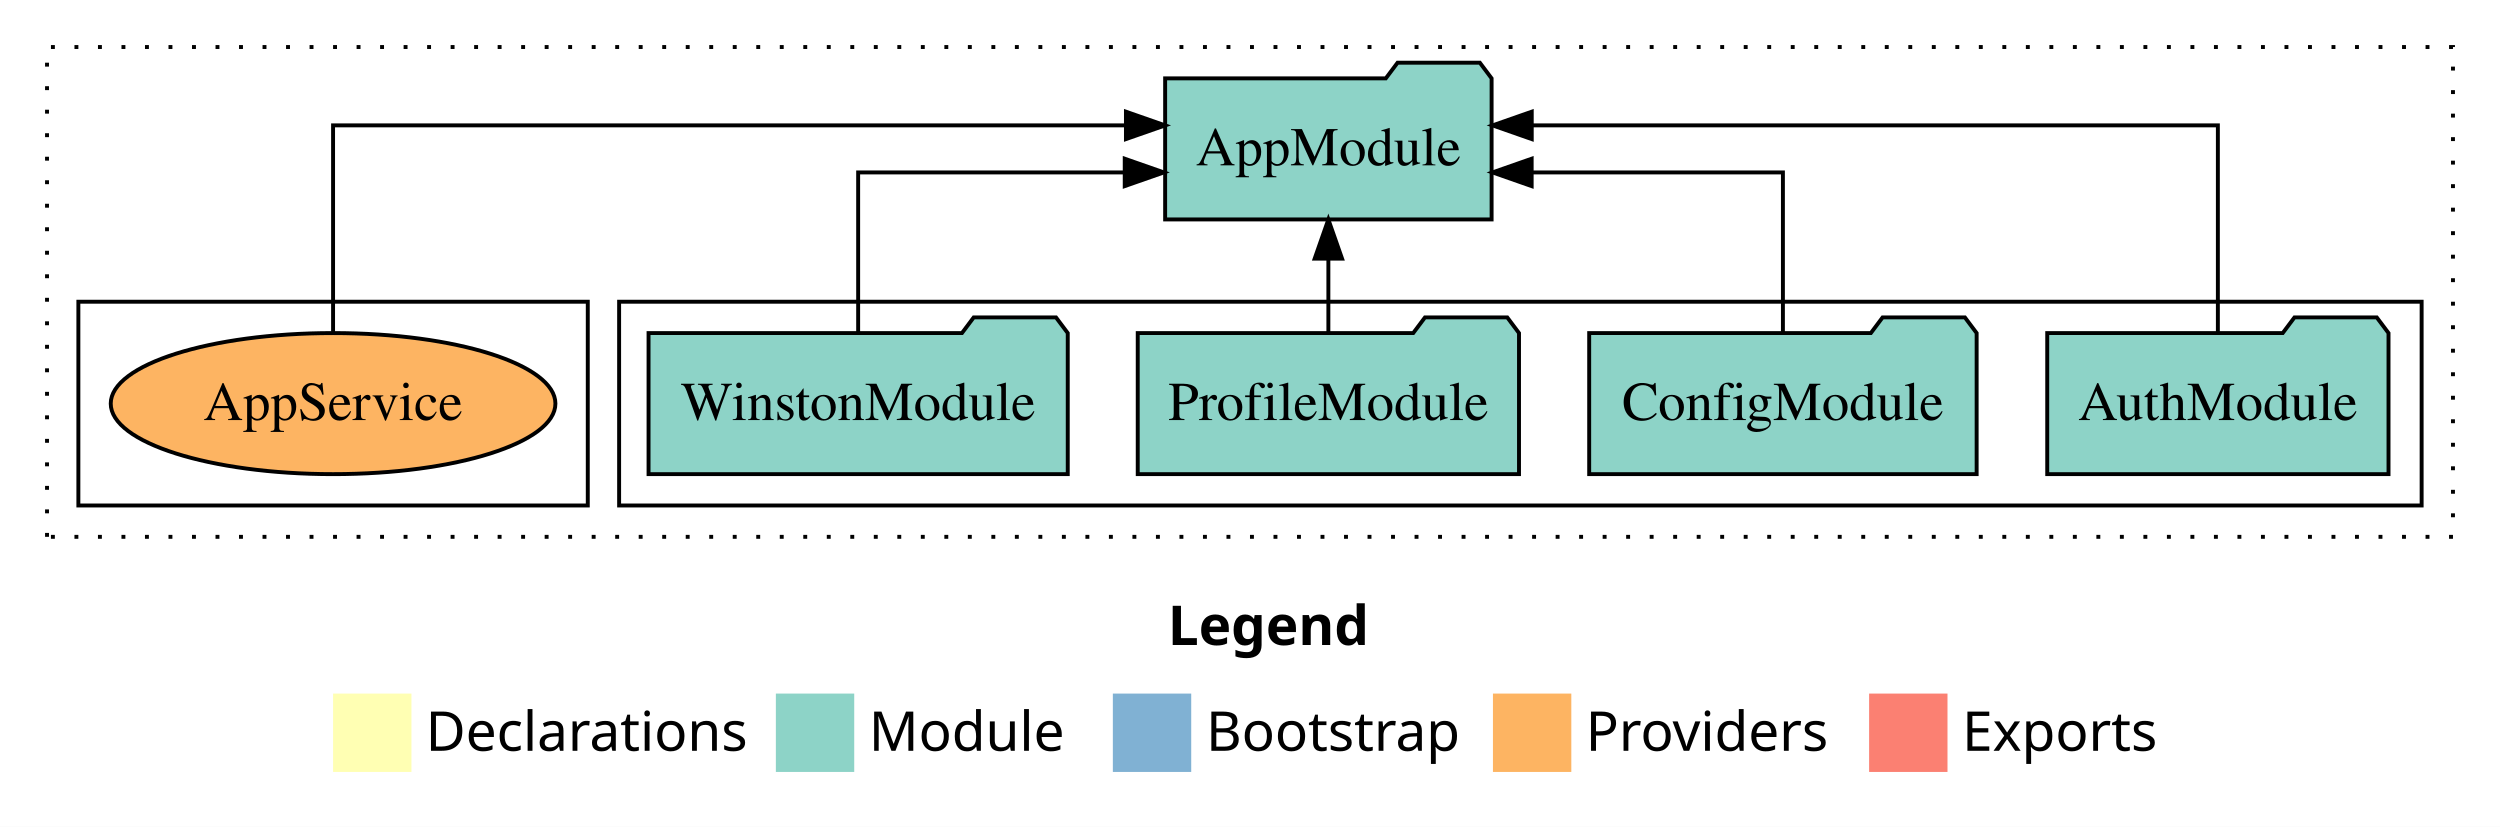
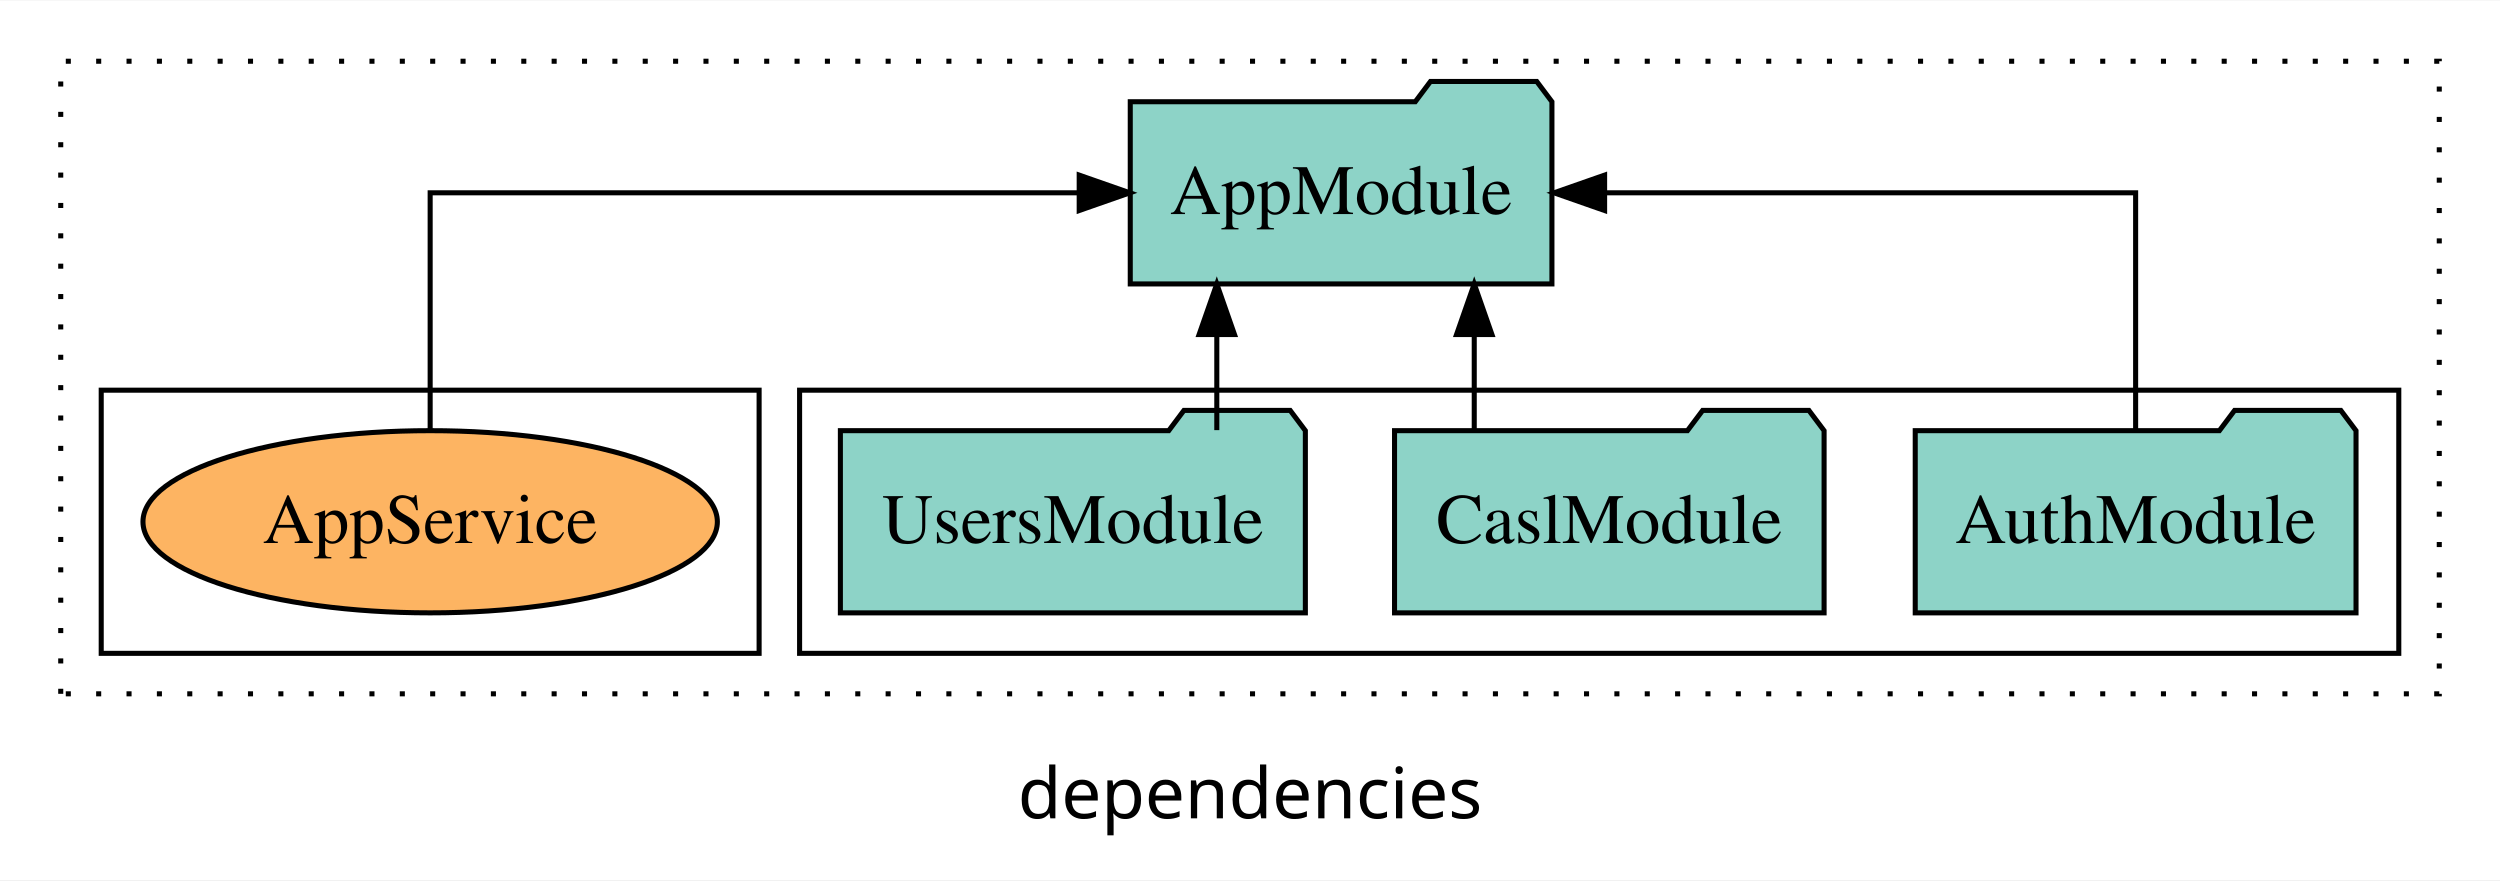
- <svg xmlns="http://www.w3.org/2000/svg" width="638pt" height="211pt" viewBox="0.00 0.00 638.00 211.00">
-   <g id="graph0" class="graph" transform="scale(1 1) rotate(0) translate(4 207)">
-     <polygon fill="#ffffff" stroke="transparent" points="-4,4 -4,-207 634,-207 634,4 -4,4" />
-     <text text-anchor="start" x="294.009" y="-42.4" font-family="sans-serif" font-weight="bold" font-size="14.00" fill="#000000">Legend</text>
-     <polygon fill="#ffffb3" stroke="transparent" points="81,-10 81,-30 101,-30 101,-10 81,-10" />
-     <text text-anchor="start" x="104.629" y="-15.4" font-family="sans-serif" font-size="14.00" fill="#000000">  Declarations</text>
-     <polygon fill="#8dd3c7" stroke="transparent" points="194,-10 194,-30 214,-30 214,-10 194,-10" />
-     <text text-anchor="start" x="217.725" y="-15.4" font-family="sans-serif" font-size="14.00" fill="#000000">  Module</text>
-     <polygon fill="#80b1d3" stroke="transparent" points="280,-10 280,-30 300,-30 300,-10 280,-10" />
-     <text text-anchor="start" x="303.781" y="-15.4" font-family="sans-serif" font-size="14.00" fill="#000000">  Bootstrap</text>
-     <polygon fill="#fdb462" stroke="transparent" points="377,-10 377,-30 397,-30 397,-10 377,-10" />
-     <text text-anchor="start" x="400.673" y="-15.4" font-family="sans-serif" font-size="14.00" fill="#000000">  Providers</text>
-     <polygon fill="#fb8072" stroke="transparent" points="473,-10 473,-30 493,-30 493,-10 473,-10" />
-     <text text-anchor="start" x="496.726" y="-15.4" font-family="sans-serif" font-size="14.00" fill="#000000">  Exports</text>
+ <svg xmlns="http://www.w3.org/2000/svg" width="494pt" height="174pt" viewBox="0.00 0.00 494.00 173.80">
+   <g id="graph0" class="graph" transform="scale(1 1) rotate(0) translate(4 169.8)">
+     <polygon fill="white" stroke="transparent" points="-4,4 -4,-169.8 490,-169.8 490,4 -4,4" />
+     <text text-anchor="middle" x="243" y="-8.2" font-family="sans-serif" font-size="14.00">dependencies</text>
    <g id="clust1" class="cluster">
-       <polygon fill="none" stroke="#000000" stroke-dasharray="1,5" points="8,-70 8,-195 622,-195 622,-70 8,-70" />
+       <polygon fill="none" stroke="black" stroke-dasharray="1,5" points="8,-32.8 8,-157.8 478,-157.8 478,-32.8 8,-32.8" />
    </g>
    <g id="clust3" class="cluster">
-       <polygon fill="none" stroke="#000000" points="154,-78 154,-130 614,-130 614,-78 154,-78" />
+       <polygon fill="none" stroke="black" points="154,-40.8 154,-92.8 470,-92.8 470,-40.8 154,-40.8" />
    </g>
    <g id="clust6" class="cluster">
-       <polygon fill="none" stroke="#000000" points="16,-78 16,-130 146,-130 146,-78 16,-78" />
+       <polygon fill="none" stroke="black" points="16,-40.8 16,-92.8 146,-92.8 146,-40.8 16,-40.8" />
    </g>
    <g id="node1" class="node">
-       <polygon fill="#8dd3c7" stroke="#000000" points="605.548,-122 602.548,-126 581.548,-126 578.548,-122 518.452,-122 518.452,-86 605.548,-86 605.548,-122" />
-       <text text-anchor="middle" x="562" y="-99.8" font-family="Times,serif" font-size="14.00" fill="#000000">AuthModule</text>
+       <polygon fill="#8dd3c7" stroke="black" points="461.55,-84.8 458.55,-88.8 437.55,-88.8 434.55,-84.8 374.45,-84.8 374.45,-48.8 461.55,-48.8 461.55,-84.8" />
+       <text text-anchor="middle" x="418" y="-62.6" font-family="Times,serif" font-size="14.00">AuthModule</text>
+     </g>
+     <g id="node4" class="node">
+       <polygon fill="#8dd3c7" stroke="black" points="302.66,-149.8 299.66,-153.8 278.66,-153.8 275.66,-149.8 219.34,-149.8 219.34,-113.8 302.66,-113.8 302.66,-149.8" />
+       <text text-anchor="middle" x="261" y="-127.6" font-family="Times,serif" font-size="14.00">AppModule</text>
+     </g>
+     <g id="edge1" class="edge">
+       <path fill="none" stroke="black" d="M418,-84.91C418,-104.14 418,-131.8 418,-131.8 418,-131.8 313.07,-131.8 313.07,-131.8" />
+       <polygon fill="black" stroke="black" points="313.07,-128.3 303.07,-131.8 313.07,-135.3 313.07,-128.3" />
+     </g>
+     <g id="node2" class="node">
+       <polygon fill="#8dd3c7" stroke="black" points="356.44,-84.8 353.44,-88.8 332.44,-88.8 329.44,-84.8 271.56,-84.8 271.56,-48.8 356.44,-48.8 356.44,-84.8" />
+       <text text-anchor="middle" x="314" y="-62.6" font-family="Times,serif" font-size="14.00">CaslModule</text>
+     </g>
+     <g id="edge2" class="edge">
+       <path fill="none" stroke="black" d="M287.31,-84.91C287.31,-84.91 287.31,-103.79 287.31,-103.79" />
+       <polygon fill="black" stroke="black" points="283.81,-103.79 287.31,-113.79 290.81,-103.79 283.81,-103.79" />
+     </g>
+     <g id="node3" class="node">
+       <polygon fill="#8dd3c7" stroke="black" points="253.94,-84.8 250.94,-88.8 229.94,-88.8 226.94,-84.8 162.06,-84.8 162.06,-48.8 253.94,-48.8 253.94,-84.8" />
+       <text text-anchor="middle" x="208" y="-62.6" font-family="Times,serif" font-size="14.00">UsersModule</text>
+     </g>
+     <g id="edge3" class="edge">
+       <path fill="none" stroke="black" d="M236.44,-84.91C236.44,-84.91 236.44,-103.79 236.44,-103.79" />
+       <polygon fill="black" stroke="black" points="232.94,-103.79 236.44,-113.79 239.94,-103.79 232.94,-103.79" />
    </g>
    <g id="node5" class="node">
-       <polygon fill="#8dd3c7" stroke="#000000" points="376.657,-187 373.657,-191 352.657,-191 349.657,-187 293.343,-187 293.343,-151 376.657,-151 376.657,-187" />
-       <text text-anchor="middle" x="335" y="-164.8" font-family="Times,serif" font-size="14.00" fill="#000000">AppModule</text>
-     </g>
-     <g id="edge1" class="edge">
-       <path fill="none" stroke="#000000" d="M562,-122.284C562,-143.321 562,-175 562,-175 562,-175 386.9,-175 386.9,-175" />
-       <polygon fill="#000000" stroke="#000000" points="386.9,-171.5 376.9,-175 386.9,-178.5 386.9,-171.5" />
-     </g>
-     <g id="node2" class="node">
-       <polygon fill="#8dd3c7" stroke="#000000" points="500.439,-122 497.439,-126 476.439,-126 473.439,-122 401.561,-122 401.561,-86 500.439,-86 500.439,-122" />
-       <text text-anchor="middle" x="451" y="-99.8" font-family="Times,serif" font-size="14.00" fill="#000000">ConfigModule</text>
-     </g>
-     <g id="edge2" class="edge">
-       <path fill="none" stroke="#000000" d="M451,-122.022C451,-139.373 451,-163 451,-163 451,-163 386.879,-163 386.879,-163" />
-       <polygon fill="#000000" stroke="#000000" points="386.879,-159.5 376.879,-163 386.879,-166.5 386.879,-159.5" />
-     </g>
-     <g id="node3" class="node">
-       <polygon fill="#8dd3c7" stroke="#000000" points="383.65,-122 380.65,-126 359.65,-126 356.65,-122 286.35,-122 286.35,-86 383.65,-86 383.65,-122" />
-       <text text-anchor="middle" x="335" y="-99.8" font-family="Times,serif" font-size="14.00" fill="#000000">ProfileModule</text>
-     </g>
-     <g id="edge3" class="edge">
-       <path fill="none" stroke="#000000" d="M335,-122.106C335,-122.106 335,-140.991 335,-140.991" />
-       <polygon fill="#000000" stroke="#000000" points="331.5,-140.991 335,-150.991 338.5,-140.991 331.5,-140.991" />
-     </g>
-     <g id="node4" class="node">
-       <polygon fill="#8dd3c7" stroke="#000000" points="268.49,-122 265.49,-126 244.49,-126 241.49,-122 161.51,-122 161.51,-86 268.49,-86 268.49,-122" />
-       <text text-anchor="middle" x="215" y="-99.8" font-family="Times,serif" font-size="14.00" fill="#000000">WinstonModule</text>
+       <ellipse fill="#fdb462" stroke="black" cx="81" cy="-66.8" rx="56.75" ry="18" />
+       <text text-anchor="middle" x="81" y="-62.6" font-family="Times,serif" font-size="14.00">AppService</text>
    </g>
    <g id="edge4" class="edge">
-       <path fill="none" stroke="#000000" d="M215,-122.022C215,-139.373 215,-163 215,-163 215,-163 283.03,-163 283.03,-163" />
-       <polygon fill="#000000" stroke="#000000" points="283.03,-166.5 293.03,-163 283.03,-159.5 283.03,-166.5" />
-     </g>
-     <g id="node6" class="node">
-       <ellipse fill="#fdb462" stroke="#000000" cx="81" cy="-104" rx="56.741" ry="18" />
-       <text text-anchor="middle" x="81" y="-99.8" font-family="Times,serif" font-size="14.00" fill="#000000">AppService</text>
-     </g>
-     <g id="edge5" class="edge">
-       <path fill="none" stroke="#000000" d="M81,-122.284C81,-143.321 81,-175 81,-175 81,-175 283.341,-175 283.341,-175" />
-       <polygon fill="#000000" stroke="#000000" points="283.341,-178.5 293.341,-175 283.341,-171.5 283.341,-178.5" />
+       <path fill="none" stroke="black" d="M81,-84.91C81,-104.14 81,-131.8 81,-131.8 81,-131.8 209.25,-131.8 209.25,-131.8" />
+       <polygon fill="black" stroke="black" points="209.25,-135.3 219.25,-131.8 209.25,-128.3 209.25,-135.3" />
    </g>
  </g>
</svg>
